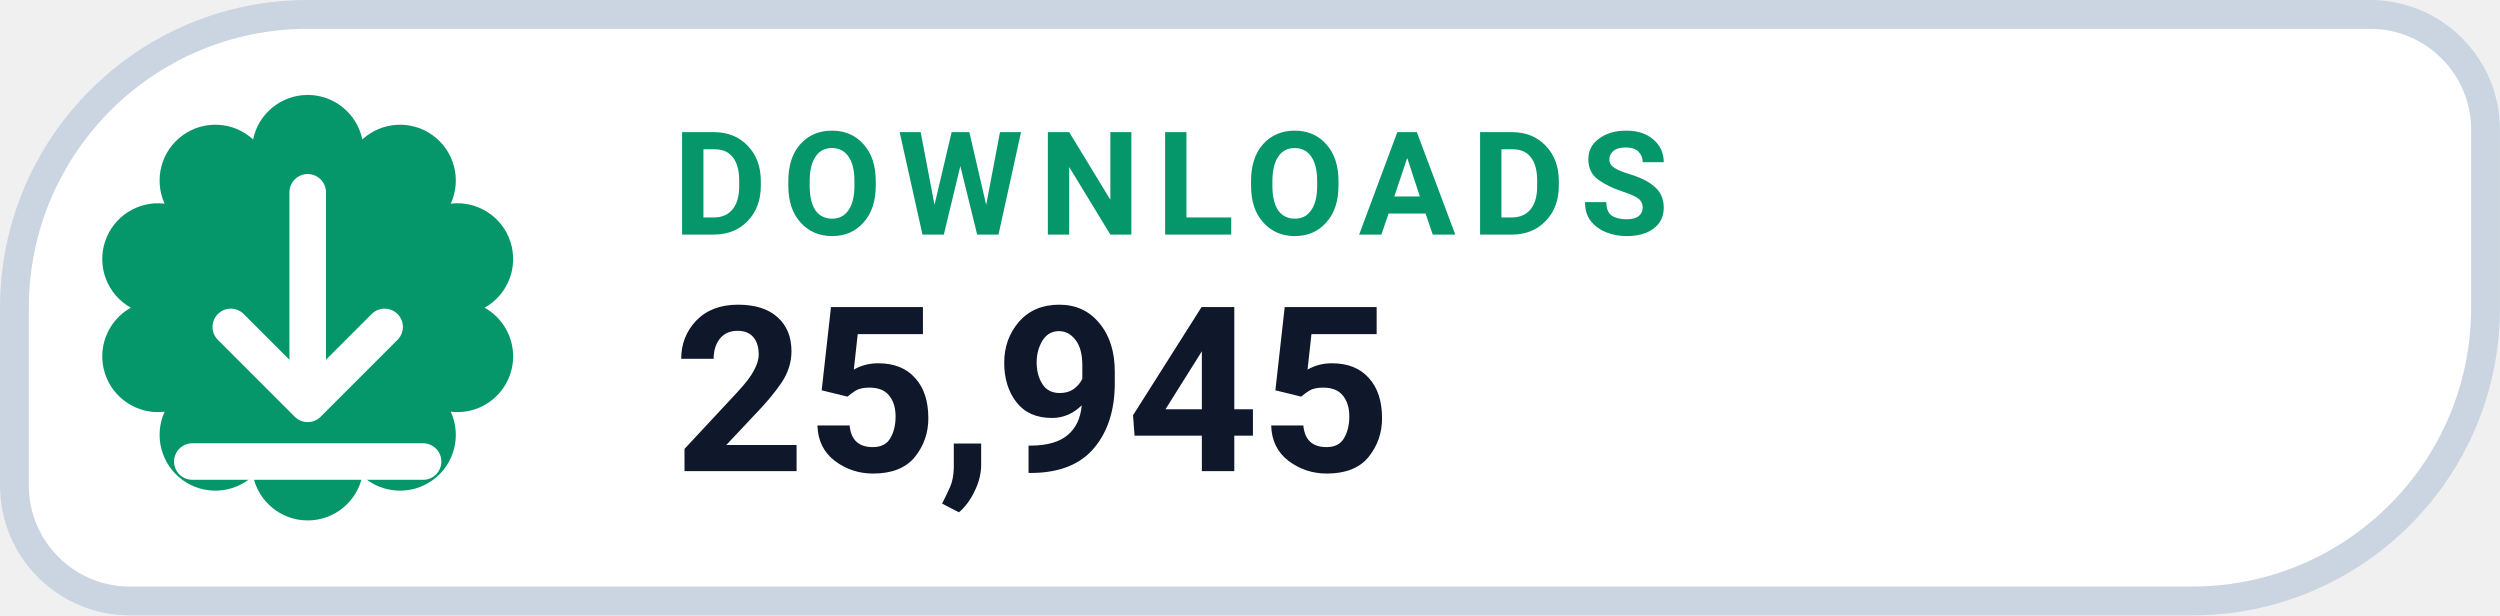
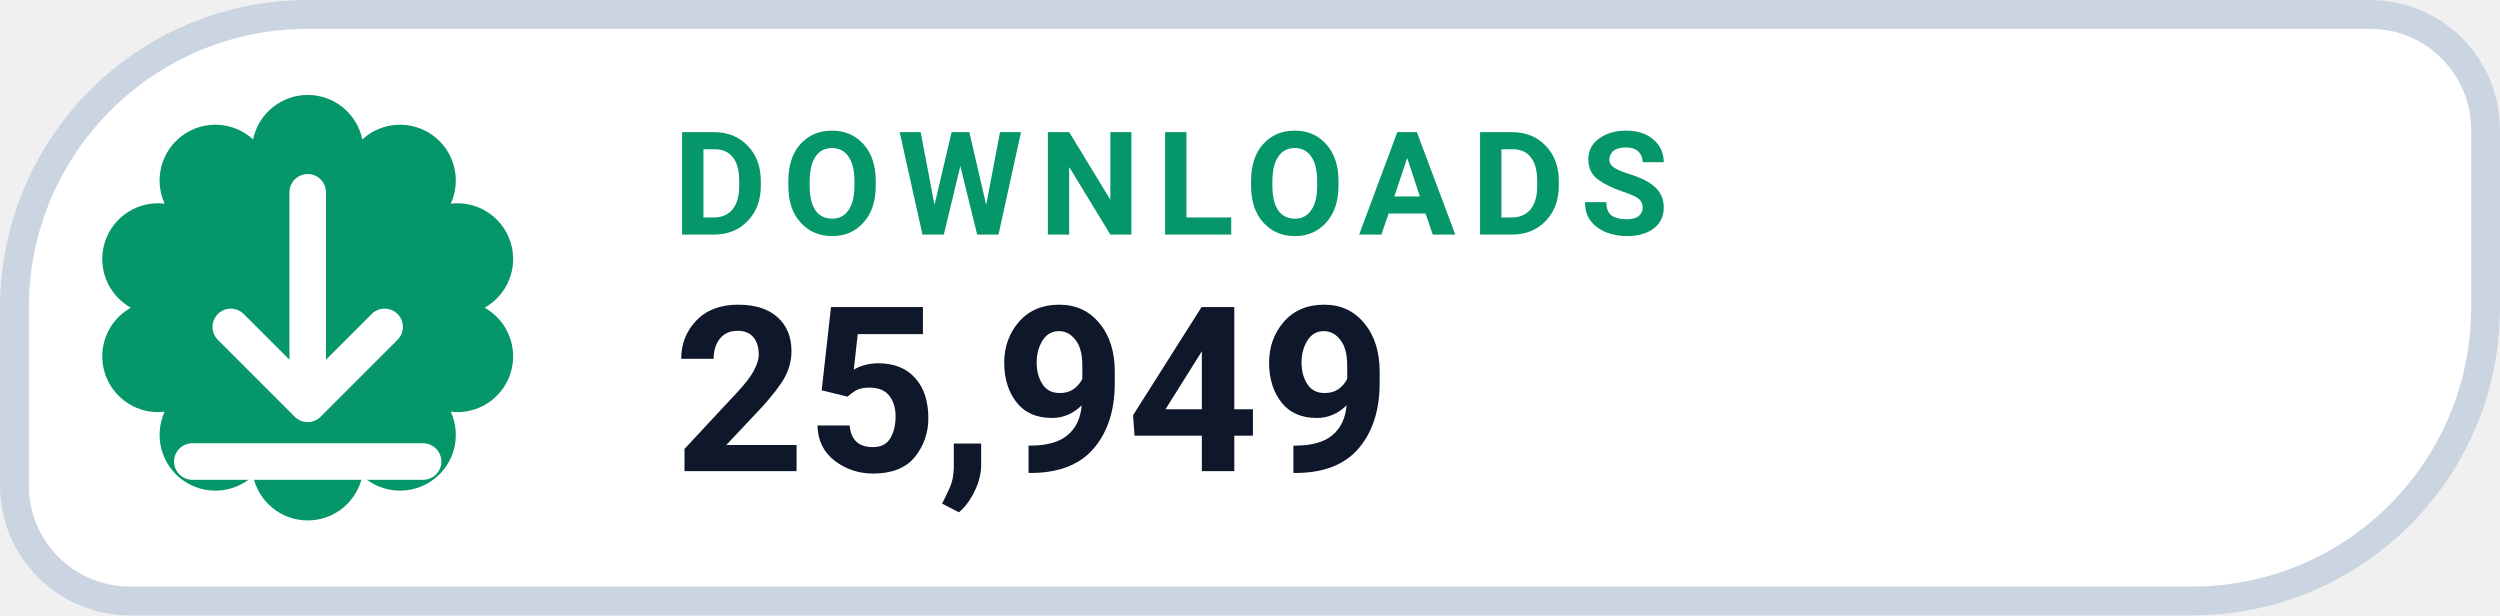
- <svg xmlns="http://www.w3.org/2000/svg" width="126" height="31.015" viewBox="0 0 130 32" role="img" aria-label="DOWNLOADS 25,945">
+ <svg xmlns="http://www.w3.org/2000/svg" width="126" height="31.015" viewBox="0 0 130 32" role="img" aria-label="DOWNLOADS 25,949">
  <path d="M 16.00 0.75 H 123.25 A 6.00 6.00 0 0 1 129.25 6.75 V 16.00 A 15.25 15.25 0 0 1 114.00 31.25 H 6.75 A 6.00 6.00 0 0 1 0.75 25.25 V 16.00 A 15.25 15.25 0 0 1 16.00 0.75 Z" fill="#FFFFFF" stroke="#CBD5E1" stroke-width="1.5" />
  <path d="M 13.16 7.25 A 2.90 2.90 0 0 1 18.84 7.25 A 2.90 2.90 0 0 1 23.44 10.59 A 2.90 2.90 0 0 1 25.20 16.00 A 2.90 2.90 0 0 1 23.44 21.41 A 2.90 2.90 0 0 1 18.84 24.75 A 2.90 2.90 0 0 1 13.16 24.75 A 2.90 2.90 0 0 1 8.56 21.41 A 2.90 2.90 0 0 1 6.80 16.00 A 2.90 2.90 0 0 1 8.56 10.59 A 2.90 2.90 0 0 1 13.16 7.25 Z" fill="#059669" />
  <g transform="translate(16 16)" style="color:#FFFFFF;">
    <path d="M0 -6 v11 m0 0 l4 -4 m-4 4 l-4 -4 M-6 8 h12" fill="none" stroke="currentColor" stroke-width="1.9" stroke-linecap="round" stroke-linejoin="round" />
  </g>
  <text x="35" y="12.2" fill="#059669" font-family="-apple-system,BlinkMacSystemFont,'Segoe UI',Roboto,Helvetica,Arial,sans-serif" font-size="7.5" font-weight="700" letter-spacing=".8">DOWNLOADS</text>
-   <text x="35" y="24.5" fill="#0F172A" font-family="-apple-system,BlinkMacSystemFont,'Segoe UI',Roboto,Helvetica,Arial,sans-serif" font-size="12" font-weight="750">25,945</text>
+   <text x="35" y="24.5" fill="#0F172A" font-family="-apple-system,BlinkMacSystemFont,'Segoe UI',Roboto,Helvetica,Arial,sans-serif" font-size="12" font-weight="750">25,949</text>
</svg>
